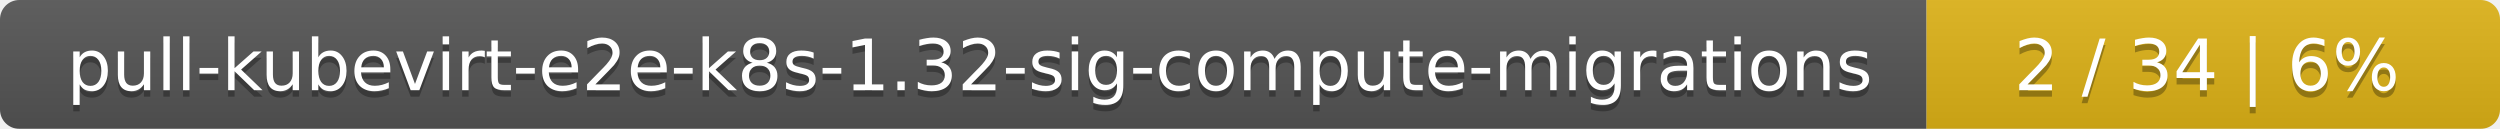
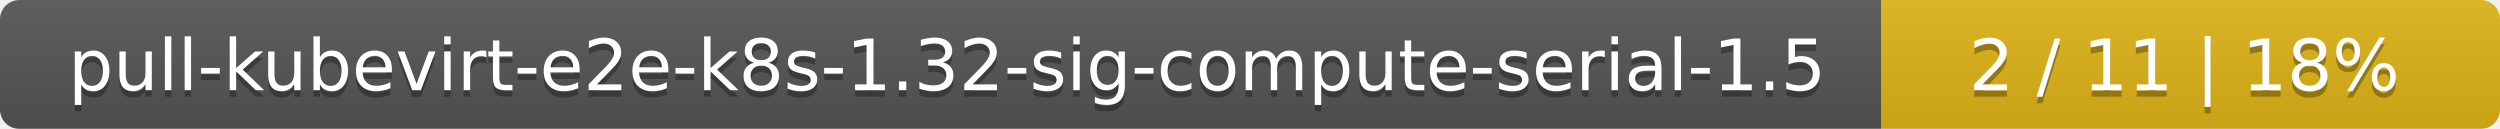
<svg xmlns="http://www.w3.org/2000/svg" width="388" height="20">
  <linearGradient id="smooth" x2="0" y2="100%">
    <stop offset="0" stop-color="#bbb" stop-opacity=".1" />
    <stop offset="1" stop-opacity=".1" />
  </linearGradient>
  <mask id="round">
    <rect width="388" height="20" rx="3" fill="#fff" />
  </mask>
  <g mask="url(#round)">
-     <rect width="299" height="20" fill="#555" />
-     <rect x="299" width="89" height="20" fill="#dfb317" />
+     <rect width="292" height="20" fill="#555" />
+     <rect x="292" width="96" height="20" fill="#dfb317" />
    <rect width="388" height="20" fill="url(#smooth)" />
  </g>
  <g fill="#fff" text-anchor="middle" font-family="DejaVu Sans,Verdana,Geneva,sans-serif" font-size="11">
-     <text x="150.5" y="15" fill="#010101" fill-opacity=".3">pull-kubevirt-e2e-k8s-1.32-sig-compute-migrations</text>
-     <text x="150.5" y="14">pull-kubevirt-e2e-k8s-1.32-sig-compute-migrations</text>
-     <text x="342.5" y="15" fill="#010101" fill-opacity=".3">2 / 34    |    6%</text>
-     <text x="342.5" y="14">2 / 34    |    6%</text>
+     <text x="147" y="15" fill="#010101" fill-opacity=".3">pull-kubevirt-e2e-k8s-1.32-sig-compute-serial-1.5</text>
+     <text x="147" y="14">pull-kubevirt-e2e-k8s-1.32-sig-compute-serial-1.5</text>
+     <text x="339" y="15" fill="#010101" fill-opacity=".3">2 / 11    |    18%</text>
+     <text x="339" y="14">2 / 11    |    18%</text>
  </g>
</svg>
